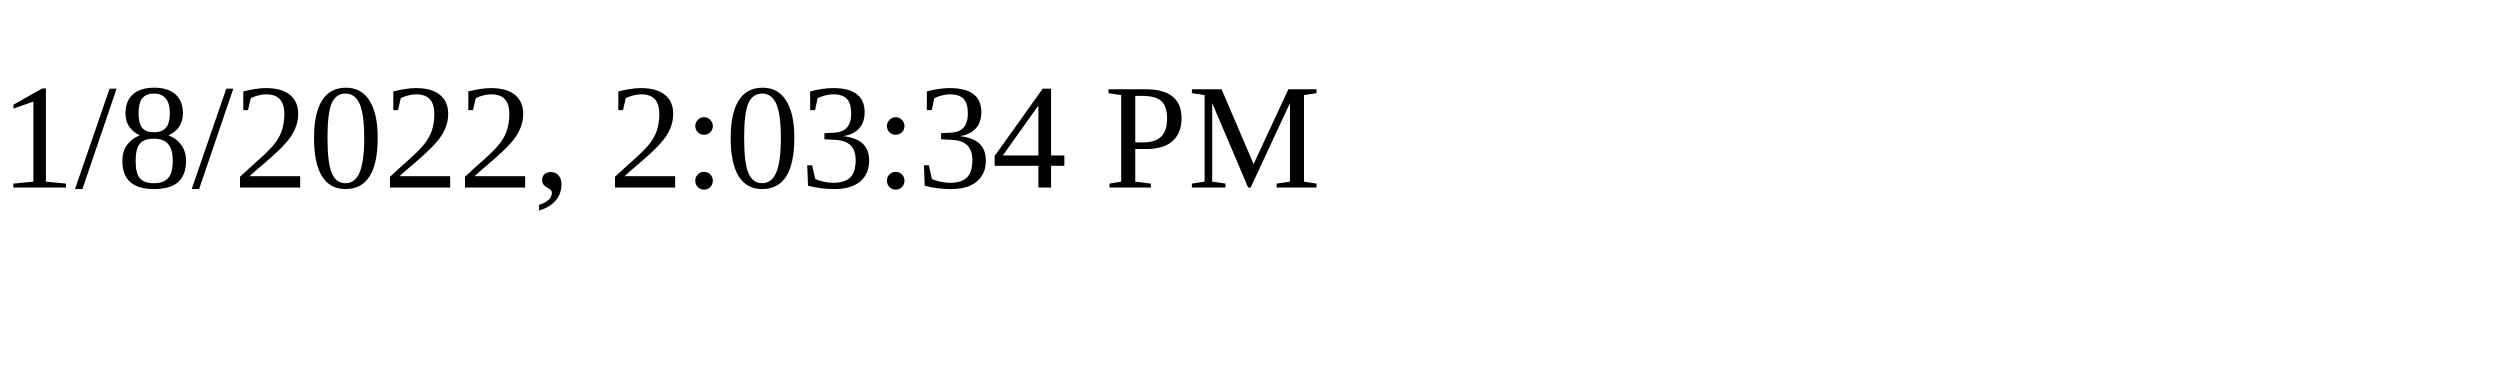
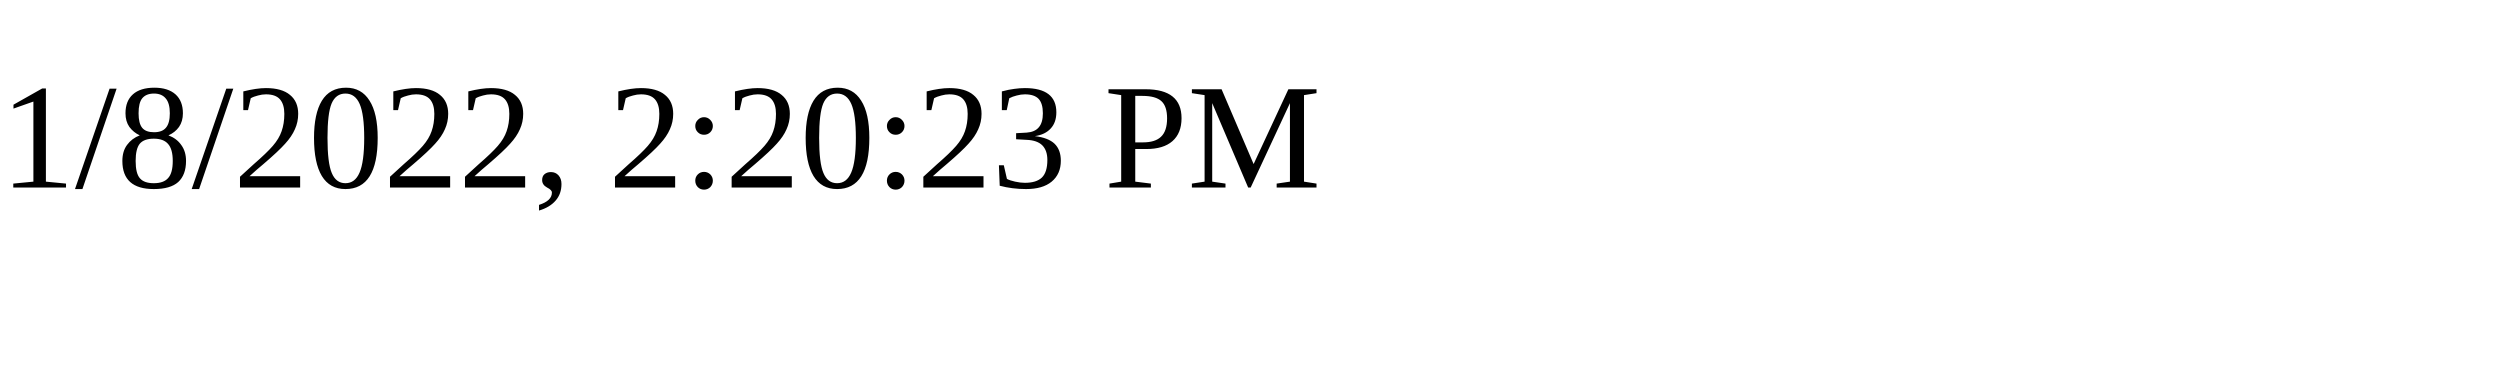
<svg xmlns="http://www.w3.org/2000/svg" height="30" width="200">
-   <text x="0" y="15">1/8/2022, 2:03:34 PM</text>
+   <text x="0" y="15">1/8/2022, 2:20:23 PM</text>
</svg>
